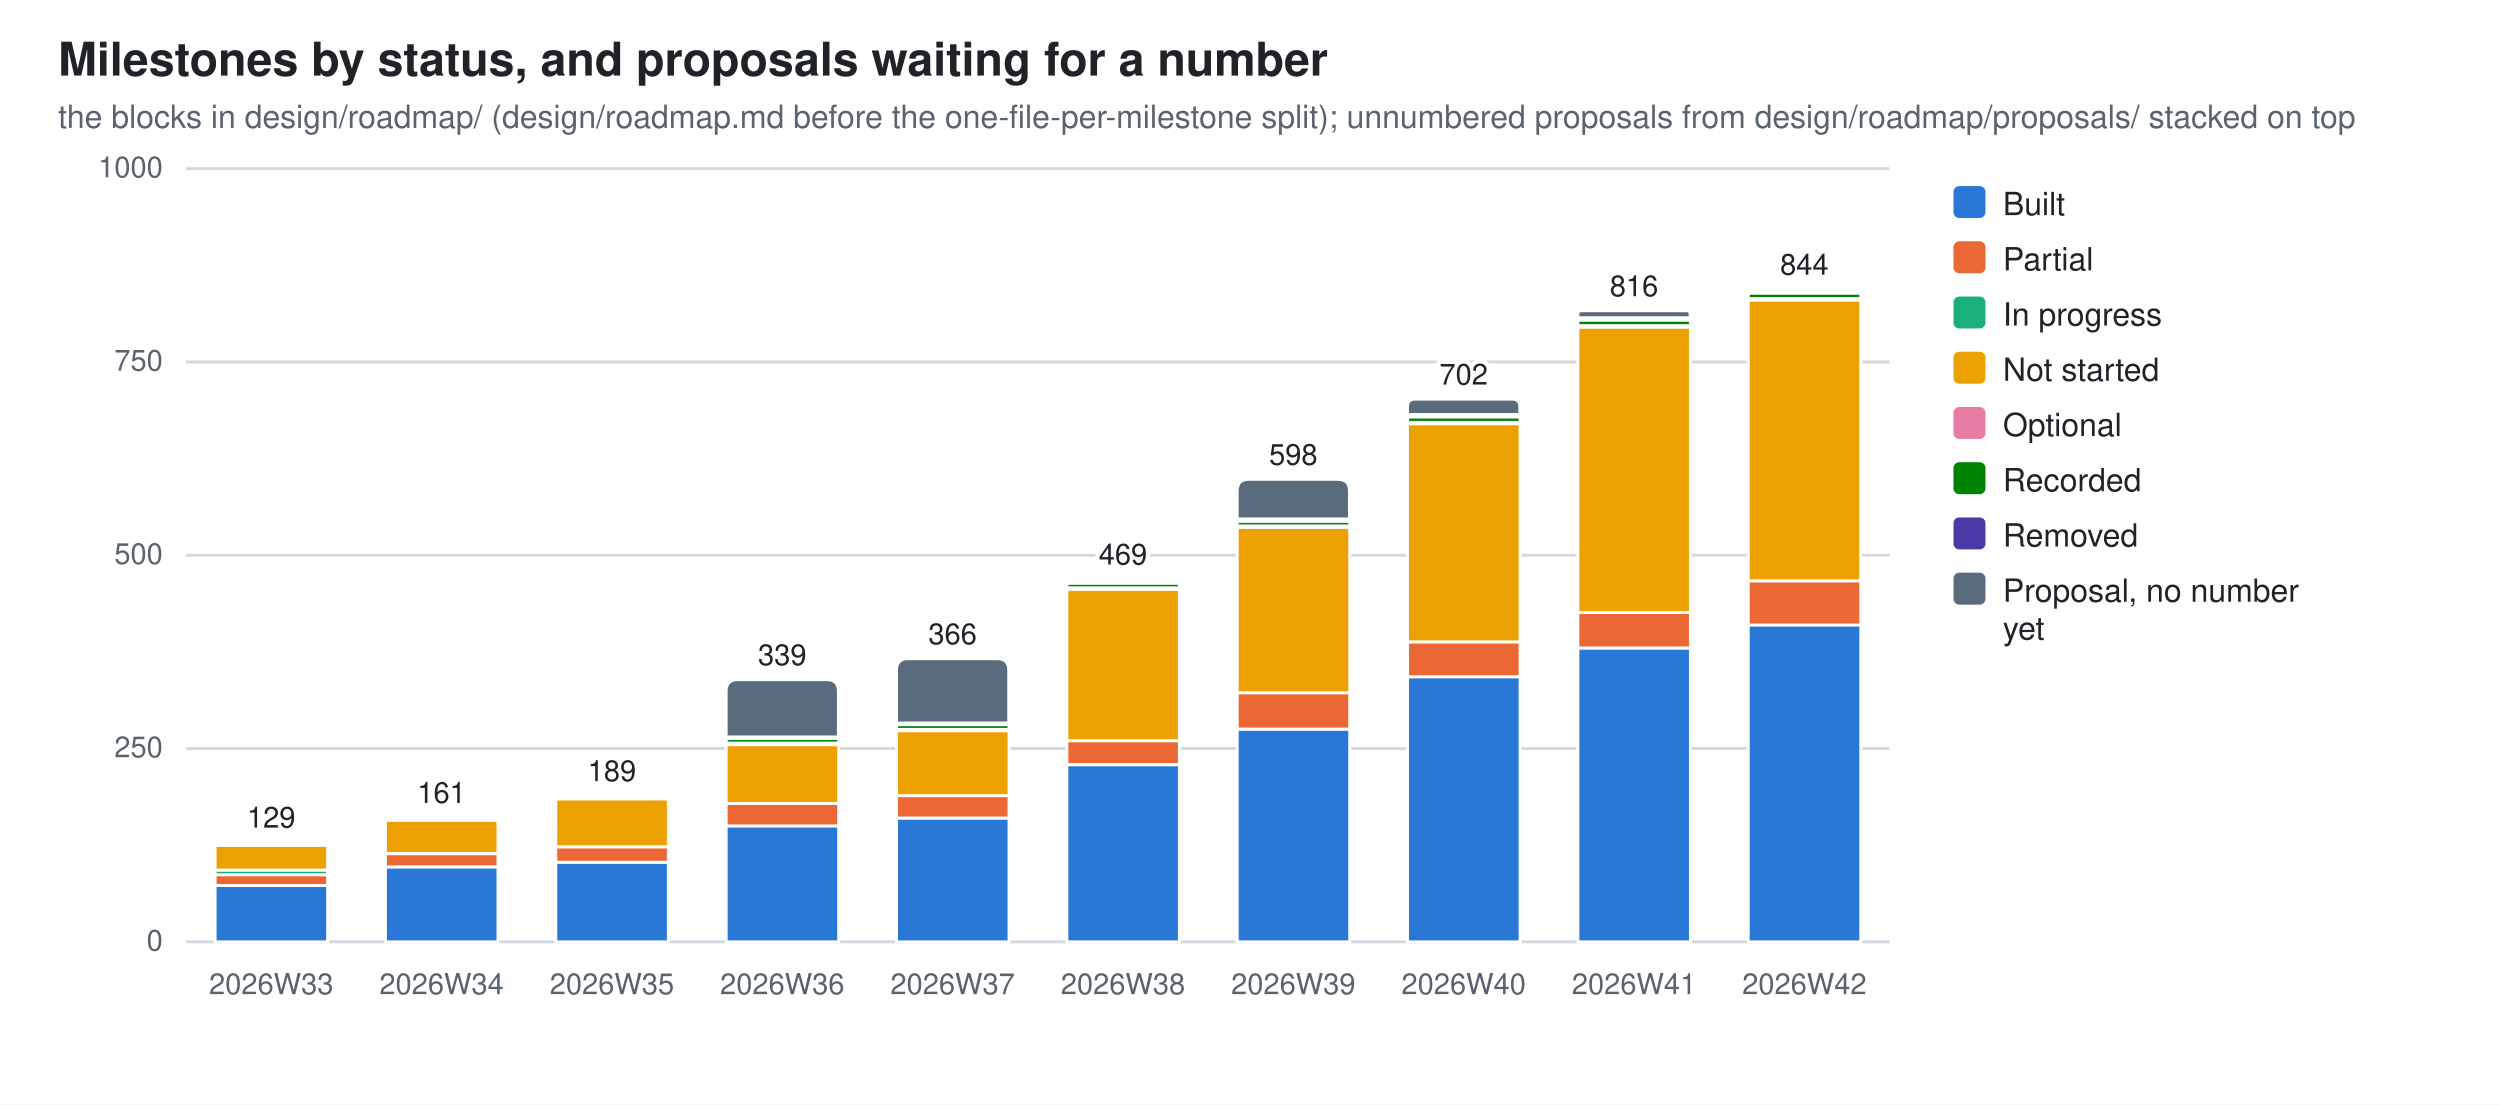
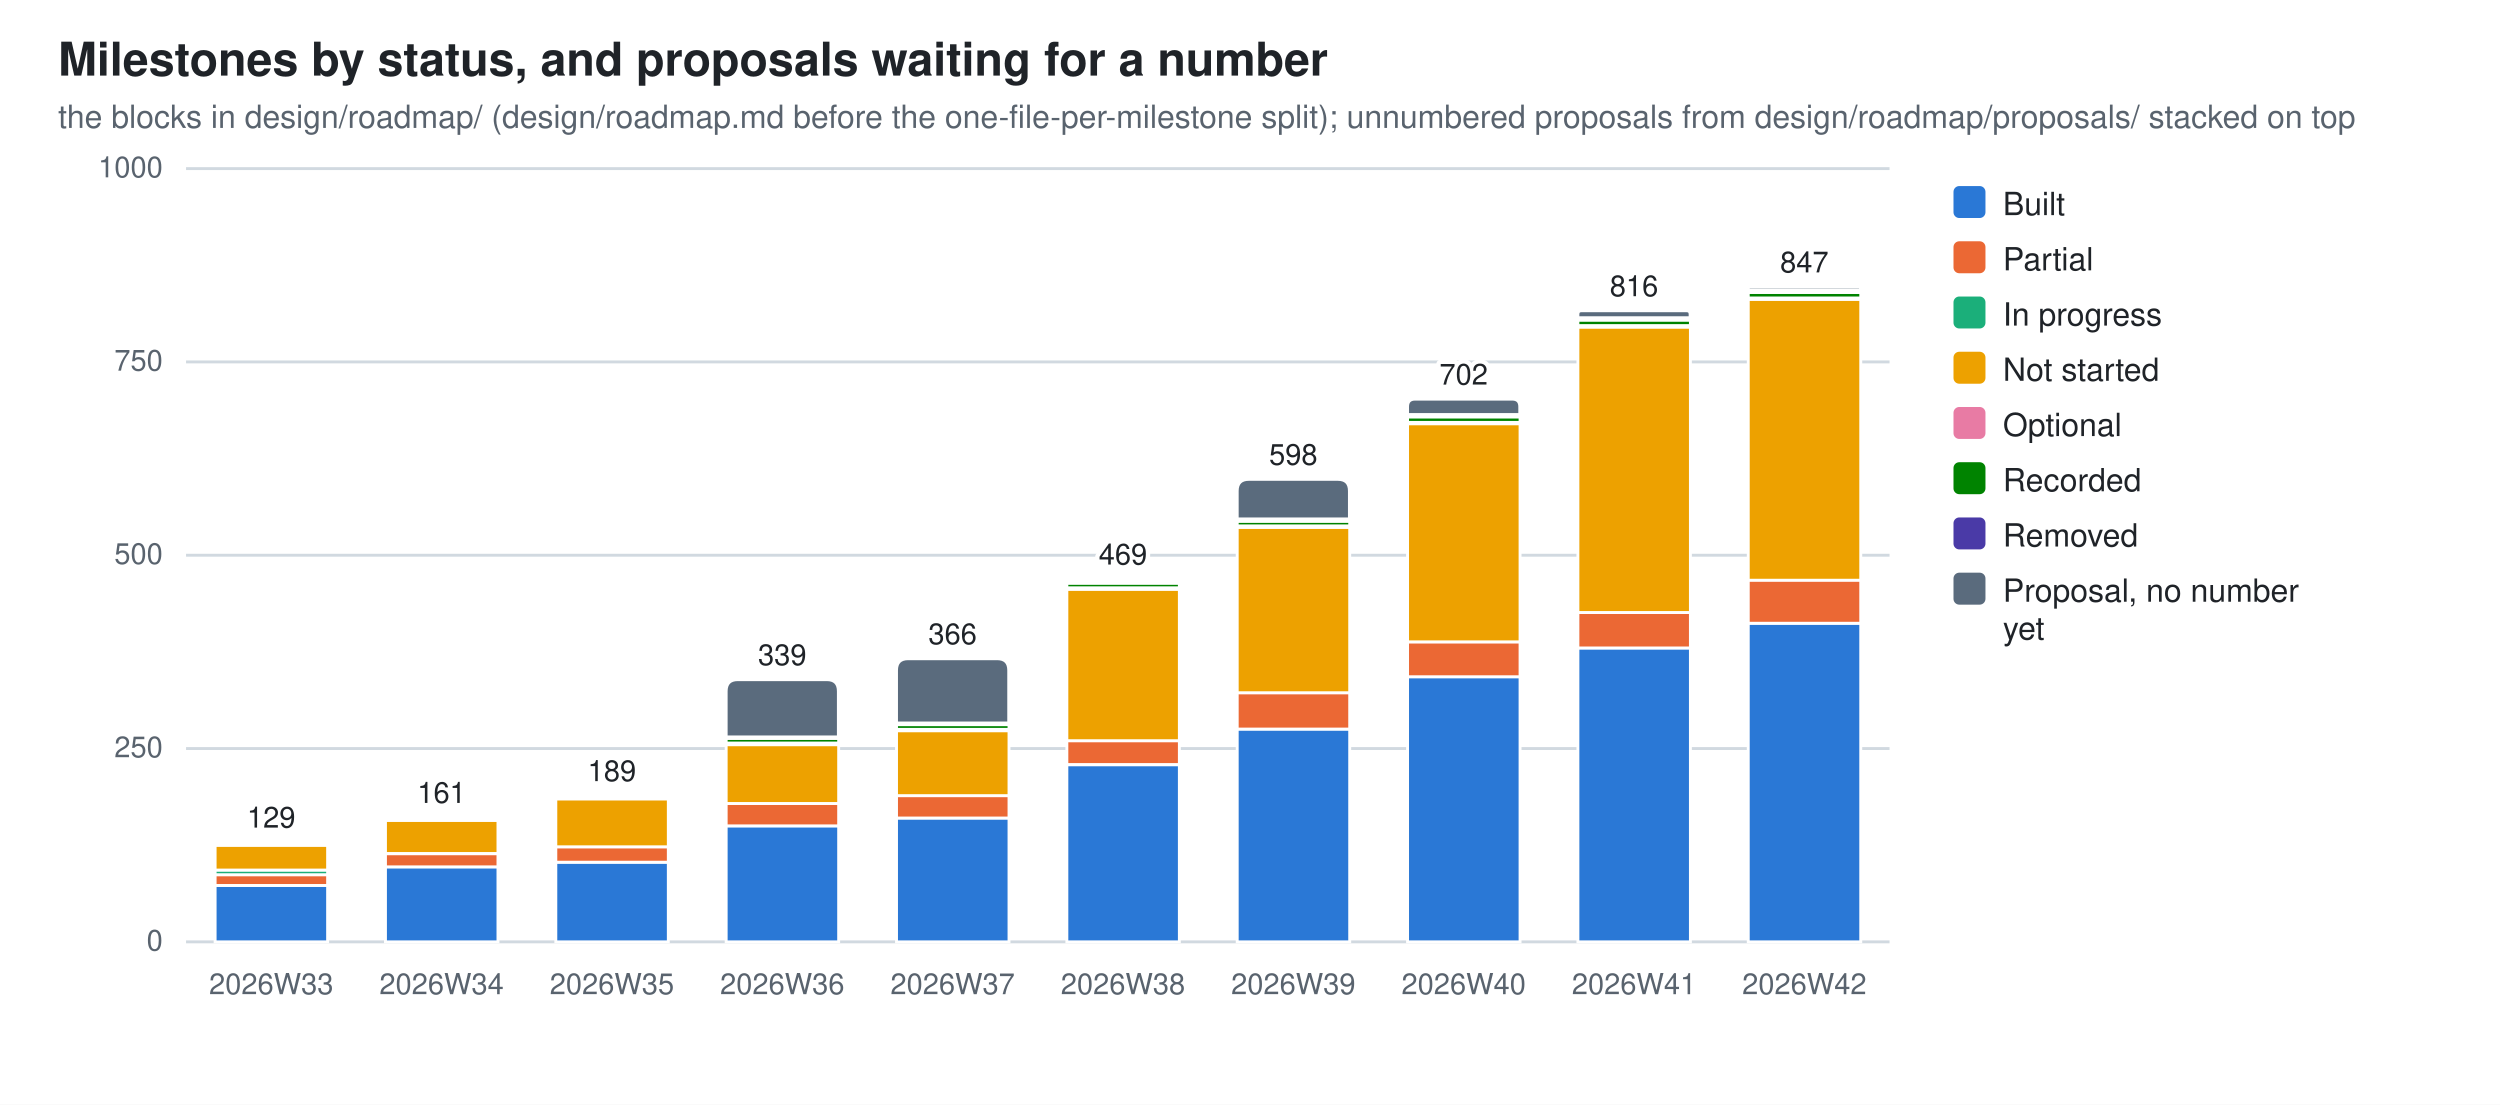
<svg xmlns="http://www.w3.org/2000/svg" width="860" height="380" viewBox="0 0 860 380" role="img" aria-label="Milestones by status, and proposals waiting for a number">
  <style>
  .bg{fill:#ffffff} .fg{fill:#1f2328} .mut{fill:#59636e} .grid{stroke:#d1d9e0}
  .seg{stroke:#ffffff;stroke-width:1}
  .val{paint-order:stroke;stroke:#ffffff;stroke-width:3px;stroke-linejoin:round}
  .s0{fill:#2a78d6}  .s1{fill:#eb6834}  .s2{fill:#1baf7a}  .s3{fill:#eda100}  .s4{fill:#e87ba4}  .s5{fill:#008300}  .s6{fill:#4a3aa7}  .s7{fill:#5a6b7d}
  @media (prefers-color-scheme: dark){
    .bg{fill:#0d1117} .fg{fill:#e6edf3} .mut{fill:#9198a1} .grid{stroke:#30363d}
    .seg{stroke:#0d1117} .val{stroke:#0d1117} .s0{fill:#3987e5} .s1{fill:#d95926} .s2{fill:#199e70} .s3{fill:#c98500} .s4{fill:#d55181} .s5{fill:#008300} .s6{fill:#9085e9} .s7{fill:#94a5b7}}
  text{font-family:-apple-system,BlinkMacSystemFont,"Segoe UI",Helvetica,Arial,sans-serif}
</style>
  <rect class="bg" width="860" height="380" />
  <text class="fg" x="20" y="26" font-size="16" font-weight="600">Milestones by status, and proposals waiting for a number</text>
  <text class="mut" x="20" y="44" font-size="11">the blocks in design/roadmap/ (design/roadmap.md before the one-file-per-milestone split); unnumbered proposals from design/roadmap/proposals/ stacked on top</text>
  <line class="grid" x1="64" y1="324.0" x2="650.0" y2="324.0" stroke-width="1" />
  <text class="mut" x="56" y="327.0" font-size="10" text-anchor="end">0</text>
  <line class="grid" x1="64" y1="257.5" x2="650.0" y2="257.5" stroke-width="1" />
  <text class="mut" x="56" y="260.5" font-size="10" text-anchor="end">250</text>
  <line class="grid" x1="64" y1="191.0" x2="650.0" y2="191.0" stroke-width="1" />
  <text class="mut" x="56" y="194.0" font-size="10" text-anchor="end">500</text>
  <line class="grid" x1="64" y1="124.5" x2="650.0" y2="124.5" stroke-width="1" />
  <text class="mut" x="56" y="127.5" font-size="10" text-anchor="end">750</text>
  <line class="grid" x1="64" y1="58.0" x2="650.0" y2="58.0" stroke-width="1" />
  <text class="mut" x="56" y="61.0" font-size="10" text-anchor="end">1000</text>
  <rect class="seg s0" x="74.0" y="304.6" width="38.7" height="19.4" />
  <rect class="seg s1" x="74.0" y="300.9" width="38.7" height="3.7" />
  <rect class="seg s2" x="74.0" y="299.3" width="38.7" height="1.6" />
  <rect class="seg s3" x="74.0" y="290.8" width="38.7" height="8.5" />
  <rect class="seg s4" x="74.0" y="290.2" width="38.7" height="0.5" />
  <path class="seg s5" d="M74.0,290.2 V290.0 Q74.0,289.7 74.2,289.7 H112.4 Q112.6,289.7 112.6,290.0 V290.2 Z" />
  <text class="mut" x="93.3" y="342" font-size="10" text-anchor="middle">2026W33</text>
  <text class="fg val" x="93.3" y="284.7" font-size="10" text-anchor="middle">129</text>
  <rect class="seg s0" x="132.6" y="298.2" width="38.7" height="25.8" />
  <rect class="seg s1" x="132.6" y="293.7" width="38.7" height="4.5" />
  <rect class="seg s3" x="132.6" y="282.2" width="38.7" height="11.4" />
  <rect class="seg s4" x="132.6" y="281.7" width="38.7" height="0.5" />
  <path class="seg s5" d="M132.6,281.7 V281.4 Q132.6,281.2 132.8,281.2 H171.0 Q171.2,281.2 171.2,281.4 V281.7 Z" />
  <text class="mut" x="151.9" y="342" font-size="10" text-anchor="middle">2026W34</text>
  <text class="fg val" x="151.9" y="276.2" font-size="10" text-anchor="middle">161</text>
  <rect class="seg s0" x="191.2" y="296.6" width="38.7" height="27.4" />
  <rect class="seg s1" x="191.2" y="291.3" width="38.7" height="5.3" />
  <rect class="seg s3" x="191.2" y="274.8" width="38.7" height="16.5" />
  <rect class="seg s4" x="191.2" y="274.3" width="38.7" height="0.5" />
  <path class="seg s5" d="M191.2,274.3 V274.0 Q191.2,273.7 191.4,273.7 H229.6 Q229.8,273.7 229.8,274.0 V274.3 Z" />
  <text class="mut" x="210.5" y="342" font-size="10" text-anchor="middle">2026W35</text>
  <text class="fg val" x="210.5" y="268.7" font-size="10" text-anchor="middle">189</text>
  <rect class="seg s0" x="249.8" y="284.1" width="38.7" height="39.9" />
  <rect class="seg s1" x="249.8" y="276.4" width="38.7" height="7.7" />
  <rect class="seg s3" x="249.8" y="256.2" width="38.7" height="20.2" />
  <rect class="seg s4" x="249.8" y="255.6" width="38.7" height="0.5" />
  <rect class="seg s5" x="249.8" y="254.0" width="38.7" height="1.6" />
  <rect class="seg s6" x="249.8" y="253.5" width="38.7" height="0.5" />
  <path class="seg s7" d="M249.8,253.5 V237.8 Q249.8,233.8 253.8,233.8 H284.4 Q288.4,233.8 288.4,237.8 V253.5 Z" />
  <text class="mut" x="269.1" y="342" font-size="10" text-anchor="middle">2026W36</text>
  <text class="fg val" x="269.1" y="228.8" font-size="10" text-anchor="middle">339</text>
  <rect class="seg s0" x="308.4" y="281.4" width="38.7" height="42.6" />
  <rect class="seg s1" x="308.4" y="273.7" width="38.7" height="7.7" />
  <rect class="seg s3" x="308.4" y="251.4" width="38.7" height="22.3" />
  <rect class="seg s4" x="308.4" y="250.8" width="38.7" height="0.5" />
  <rect class="seg s5" x="308.4" y="249.3" width="38.7" height="1.6" />
  <rect class="seg s6" x="308.4" y="248.7" width="38.7" height="0.5" />
  <path class="seg s7" d="M308.4,248.7 V230.6 Q308.4,226.6 312.4,226.6 H343.0 Q347.0,226.6 347.0,230.6 V248.7 Z" />
  <text class="mut" x="327.7" y="342" font-size="10" text-anchor="middle">2026W37</text>
  <text class="fg val" x="327.7" y="221.6" font-size="10" text-anchor="middle">366</text>
  <rect class="seg s0" x="367.0" y="263.1" width="38.7" height="60.9" />
  <rect class="seg s1" x="367.0" y="254.8" width="38.7" height="8.2" />
  <rect class="seg s3" x="367.0" y="202.7" width="38.7" height="52.1" />
  <rect class="seg s4" x="367.0" y="202.2" width="38.7" height="0.5" />
  <rect class="seg s5" x="367.0" y="200.6" width="38.7" height="1.6" />
  <rect class="seg s6" x="367.0" y="199.8" width="38.7" height="0.8" />
  <path class="seg s7" d="M367.0,199.8 V199.5 Q367.0,199.2 367.2,199.2 H405.4 Q405.6,199.2 405.6,199.5 V199.8 Z" />
  <text class="mut" x="386.3" y="342" font-size="10" text-anchor="middle">2026W38</text>
  <text class="fg val" x="386.3" y="194.2" font-size="10" text-anchor="middle">469</text>
  <rect class="seg s0" x="425.6" y="250.8" width="38.7" height="73.2" />
  <rect class="seg s1" x="425.6" y="238.3" width="38.7" height="12.5" />
  <rect class="seg s3" x="425.6" y="181.4" width="38.7" height="56.9" />
  <rect class="seg s4" x="425.6" y="180.9" width="38.7" height="0.5" />
  <rect class="seg s5" x="425.6" y="179.3" width="38.7" height="1.6" />
  <rect class="seg s6" x="425.6" y="178.5" width="38.7" height="0.8" />
  <path class="seg s7" d="M425.6,178.5 V168.9 Q425.6,164.9 429.6,164.9 H460.2 Q464.2,164.9 464.2,168.9 V178.5 Z" />
  <text class="mut" x="444.9" y="342" font-size="10" text-anchor="middle">2026W39</text>
  <text class="fg val" x="444.9" y="159.9" font-size="10" text-anchor="middle">598</text>
  <rect class="seg s0" x="484.2" y="232.8" width="38.7" height="91.2" />
  <rect class="seg s1" x="484.2" y="220.8" width="38.7" height="12.0" />
  <rect class="seg s3" x="484.2" y="145.8" width="38.7" height="75.0" />
  <rect class="seg s4" x="484.2" y="145.2" width="38.7" height="0.5" />
  <rect class="seg s5" x="484.2" y="143.4" width="38.7" height="1.9" />
  <rect class="seg s6" x="484.2" y="142.6" width="38.7" height="0.8" />
  <path class="seg s7" d="M484.2,142.6 V139.9 Q484.2,137.3 486.8,137.3 H520.2 Q522.8,137.3 522.8,139.9 V142.6 Z" />
  <text class="mut" x="503.5" y="342" font-size="10" text-anchor="middle">2026W40</text>
  <text class="fg val" x="503.5" y="132.3" font-size="10" text-anchor="middle">702</text>
  <rect class="seg s0" x="542.8" y="222.9" width="38.7" height="101.1" />
  <rect class="seg s1" x="542.8" y="210.7" width="38.7" height="12.2" />
  <rect class="seg s3" x="542.8" y="112.5" width="38.7" height="98.2" />
  <rect class="seg s4" x="542.8" y="112.0" width="38.7" height="0.5" />
  <rect class="seg s5" x="542.8" y="110.1" width="38.7" height="1.9" />
  <rect class="seg s6" x="542.8" y="109.3" width="38.7" height="0.8" />
  <path class="seg s7" d="M542.8,109.3 V108.1 Q542.8,106.9 544.0,106.9 H580.2 Q581.4,106.9 581.4,108.1 V109.3 Z" />
  <text class="mut" x="562.1" y="342" font-size="10" text-anchor="middle">2026W41</text>
  <text class="fg val" x="562.1" y="101.9" font-size="10" text-anchor="middle">816</text>
-   <rect class="seg s0" x="601.4" y="214.9" width="38.7" height="109.1" />
-   <rect class="seg s1" x="601.4" y="199.8" width="38.7" height="15.2" />
-   <rect class="seg s3" x="601.4" y="103.2" width="38.7" height="96.6" />
-   <rect class="seg s4" x="601.4" y="102.7" width="38.7" height="0.5" />
-   <rect class="seg s5" x="601.4" y="100.8" width="38.7" height="1.9" />
-   <rect class="seg s6" x="601.4" y="100.0" width="38.7" height="0.8" />
-   <path class="seg s7" d="M601.4,100.0 V99.8 Q601.4,99.5 601.6,99.5 H639.8 Q640.0,99.5 640.0,99.8 V100.0 Z" />
+   <rect class="seg s0" x="601.4" y="214.4" width="38.7" height="109.6" />
+   <rect class="seg s1" x="601.4" y="199.5" width="38.7" height="14.9" />
+   <rect class="seg s3" x="601.4" y="103.0" width="38.7" height="96.6" />
+   <rect class="seg s4" x="601.4" y="102.4" width="38.7" height="0.5" />
+   <rect class="seg s5" x="601.4" y="100.6" width="38.7" height="1.9" />
+   <rect class="seg s6" x="601.4" y="99.8" width="38.7" height="0.8" />
+   <path class="seg s7" d="M601.4,99.8 V99.2 Q601.4,98.7 601.9,98.7 H639.5 Q640.0,98.7 640.0,99.2 V99.8 Z" />
  <text class="mut" x="620.7" y="342" font-size="10" text-anchor="middle">2026W42</text>
-   <text class="fg val" x="620.7" y="94.5" font-size="10" text-anchor="middle">844</text>
+   <text class="fg val" x="620.7" y="93.7" font-size="10" text-anchor="middle">847</text>
  <rect class="s0" x="672" y="64" width="11" height="11" rx="2" />
  <text class="fg" y="74" font-size="11">
    <tspan x="689" dy="0">Built</tspan>
  </text>
  <rect class="s1" x="672" y="83" width="11" height="11" rx="2" />
  <text class="fg" y="93" font-size="11">
    <tspan x="689" dy="0">Partial</tspan>
  </text>
  <rect class="s2" x="672" y="102" width="11" height="11" rx="2" />
  <text class="fg" y="112" font-size="11">
    <tspan x="689" dy="0">In progress</tspan>
  </text>
  <rect class="s3" x="672" y="121" width="11" height="11" rx="2" />
  <text class="fg" y="131" font-size="11">
    <tspan x="689" dy="0">Not started</tspan>
  </text>
  <rect class="s4" x="672" y="140" width="11" height="11" rx="2" />
  <text class="fg" y="150" font-size="11">
    <tspan x="689" dy="0">Optional</tspan>
  </text>
  <rect class="s5" x="672" y="159" width="11" height="11" rx="2" />
  <text class="fg" y="169" font-size="11">
    <tspan x="689" dy="0">Recorded</tspan>
  </text>
  <rect class="s6" x="672" y="178" width="11" height="11" rx="2" />
  <text class="fg" y="188" font-size="11">
    <tspan x="689" dy="0">Removed</tspan>
  </text>
  <rect class="s7" x="672" y="197" width="11" height="11" rx="2" />
  <text class="fg" y="207" font-size="11">
    <tspan x="689" dy="0">Proposal, no number</tspan>
    <tspan x="689" dy="13">yet</tspan>
  </text>
</svg>
